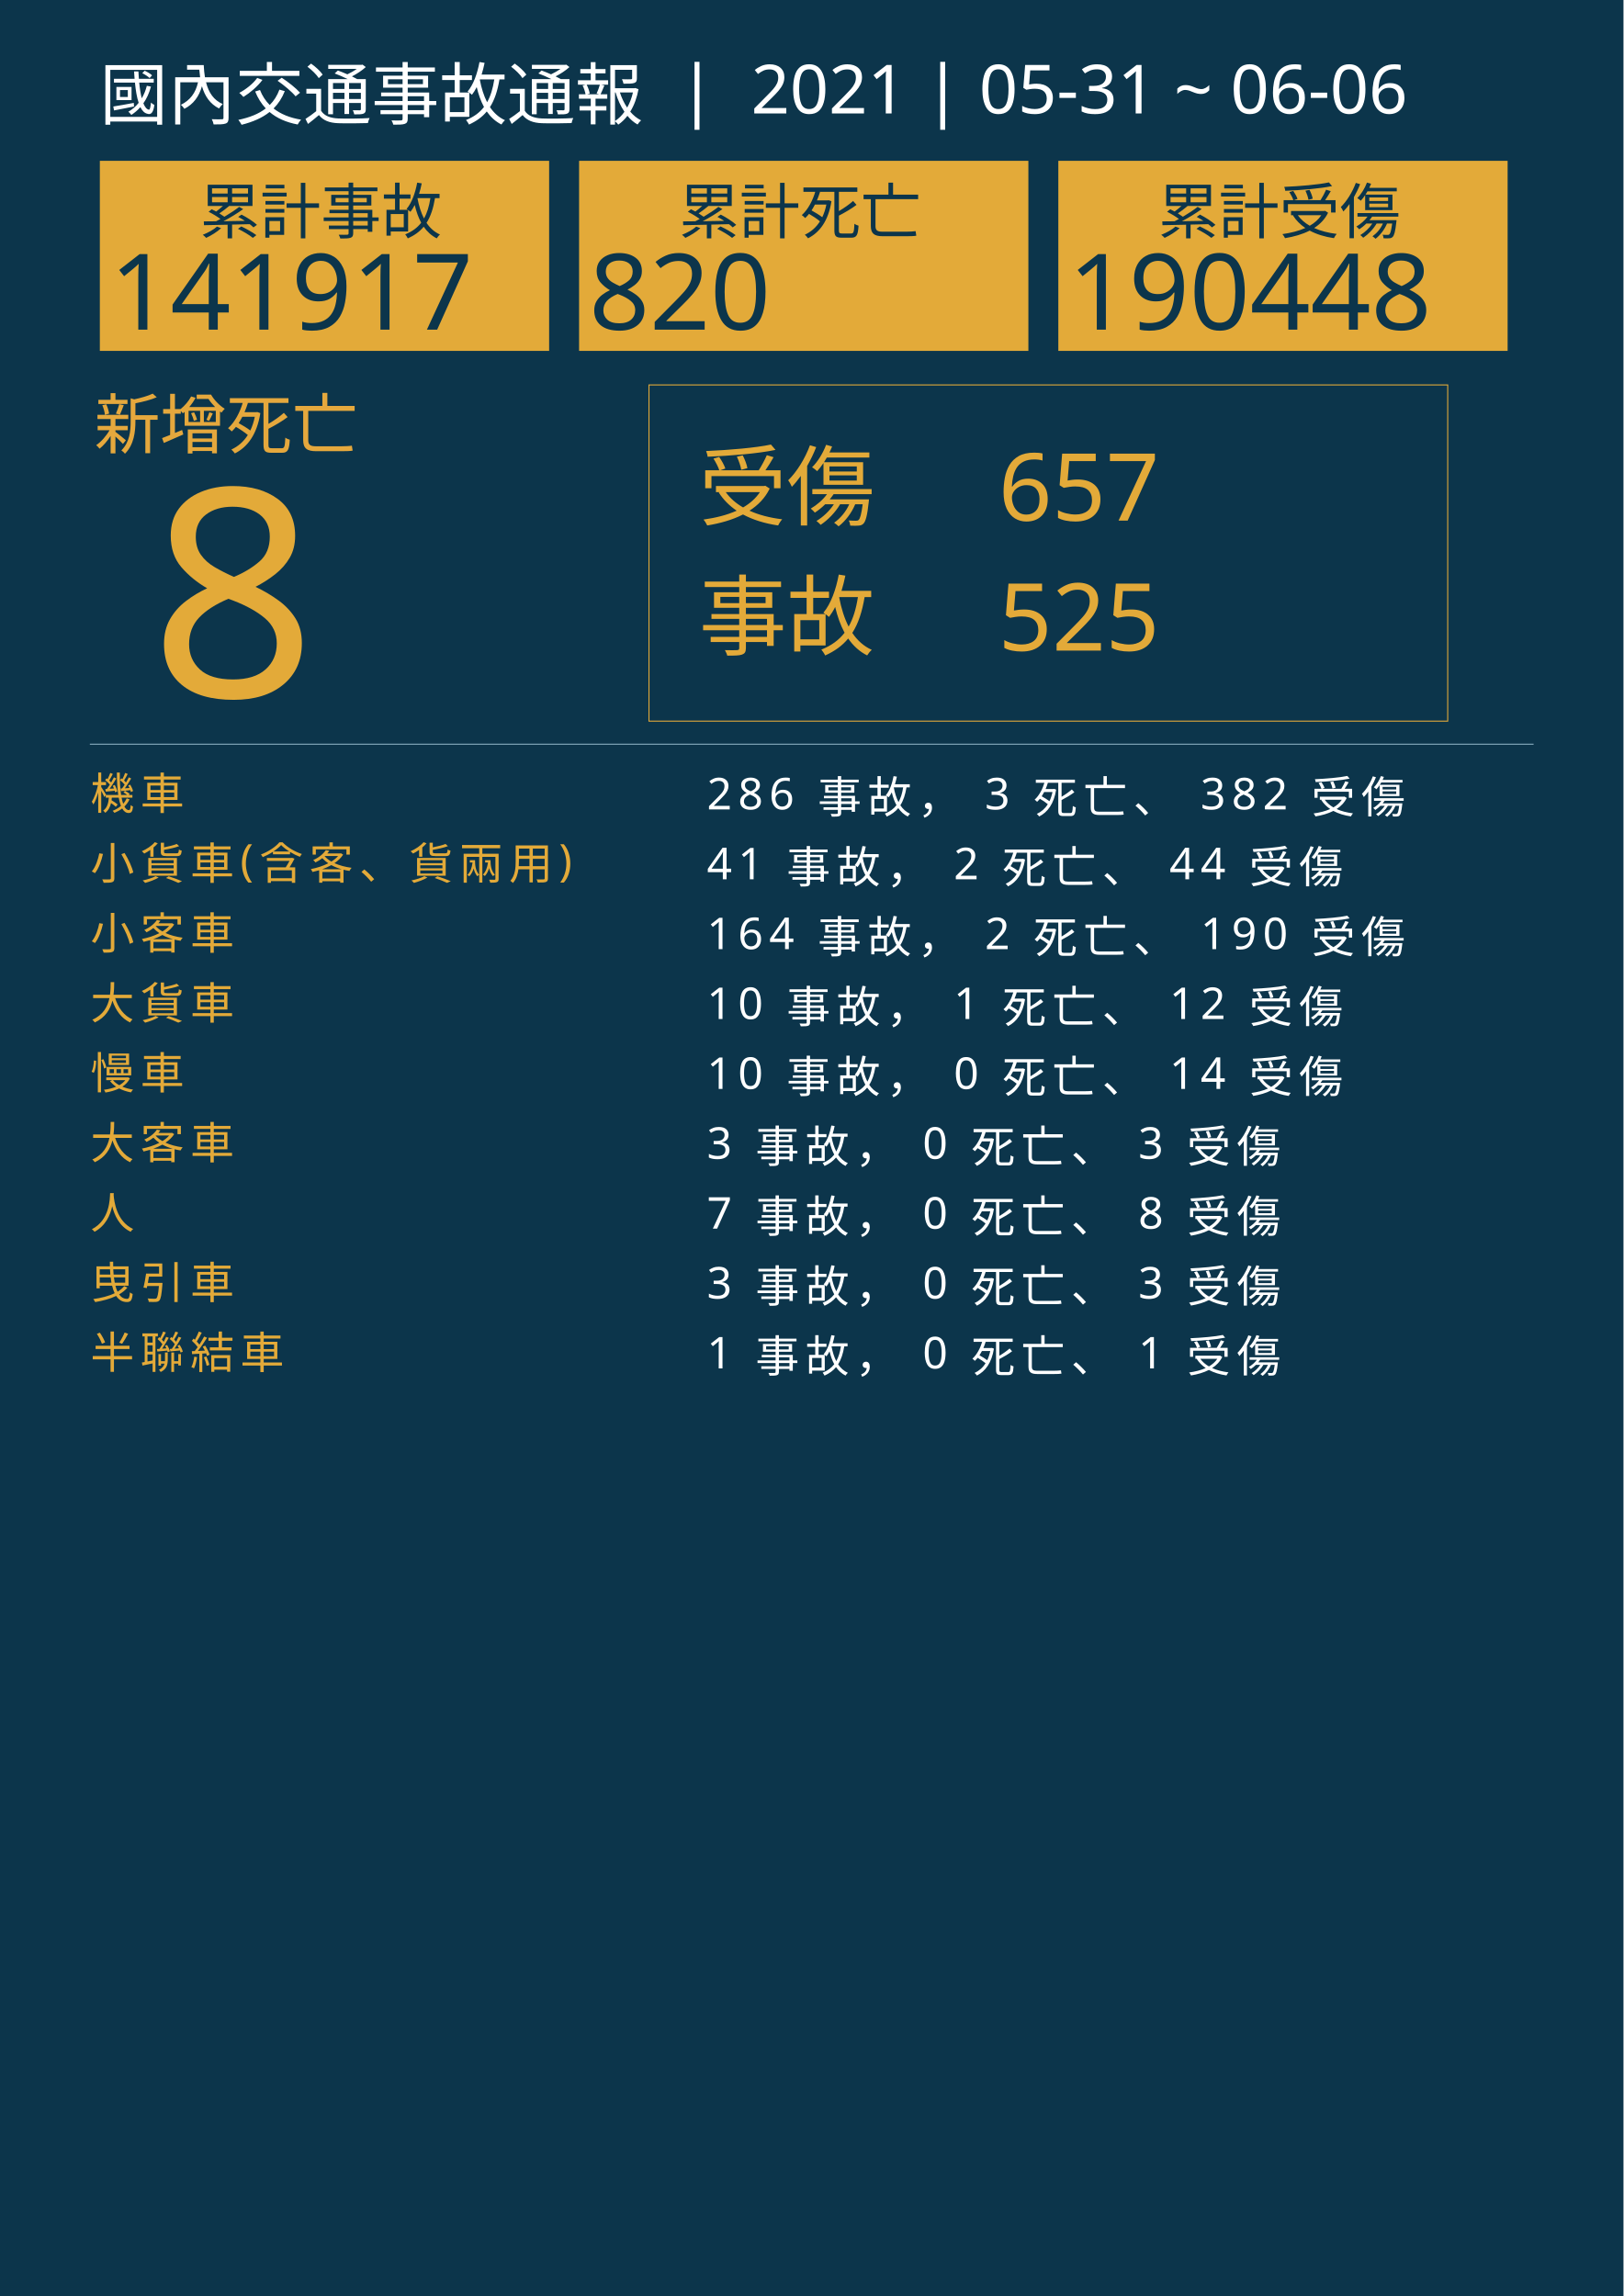
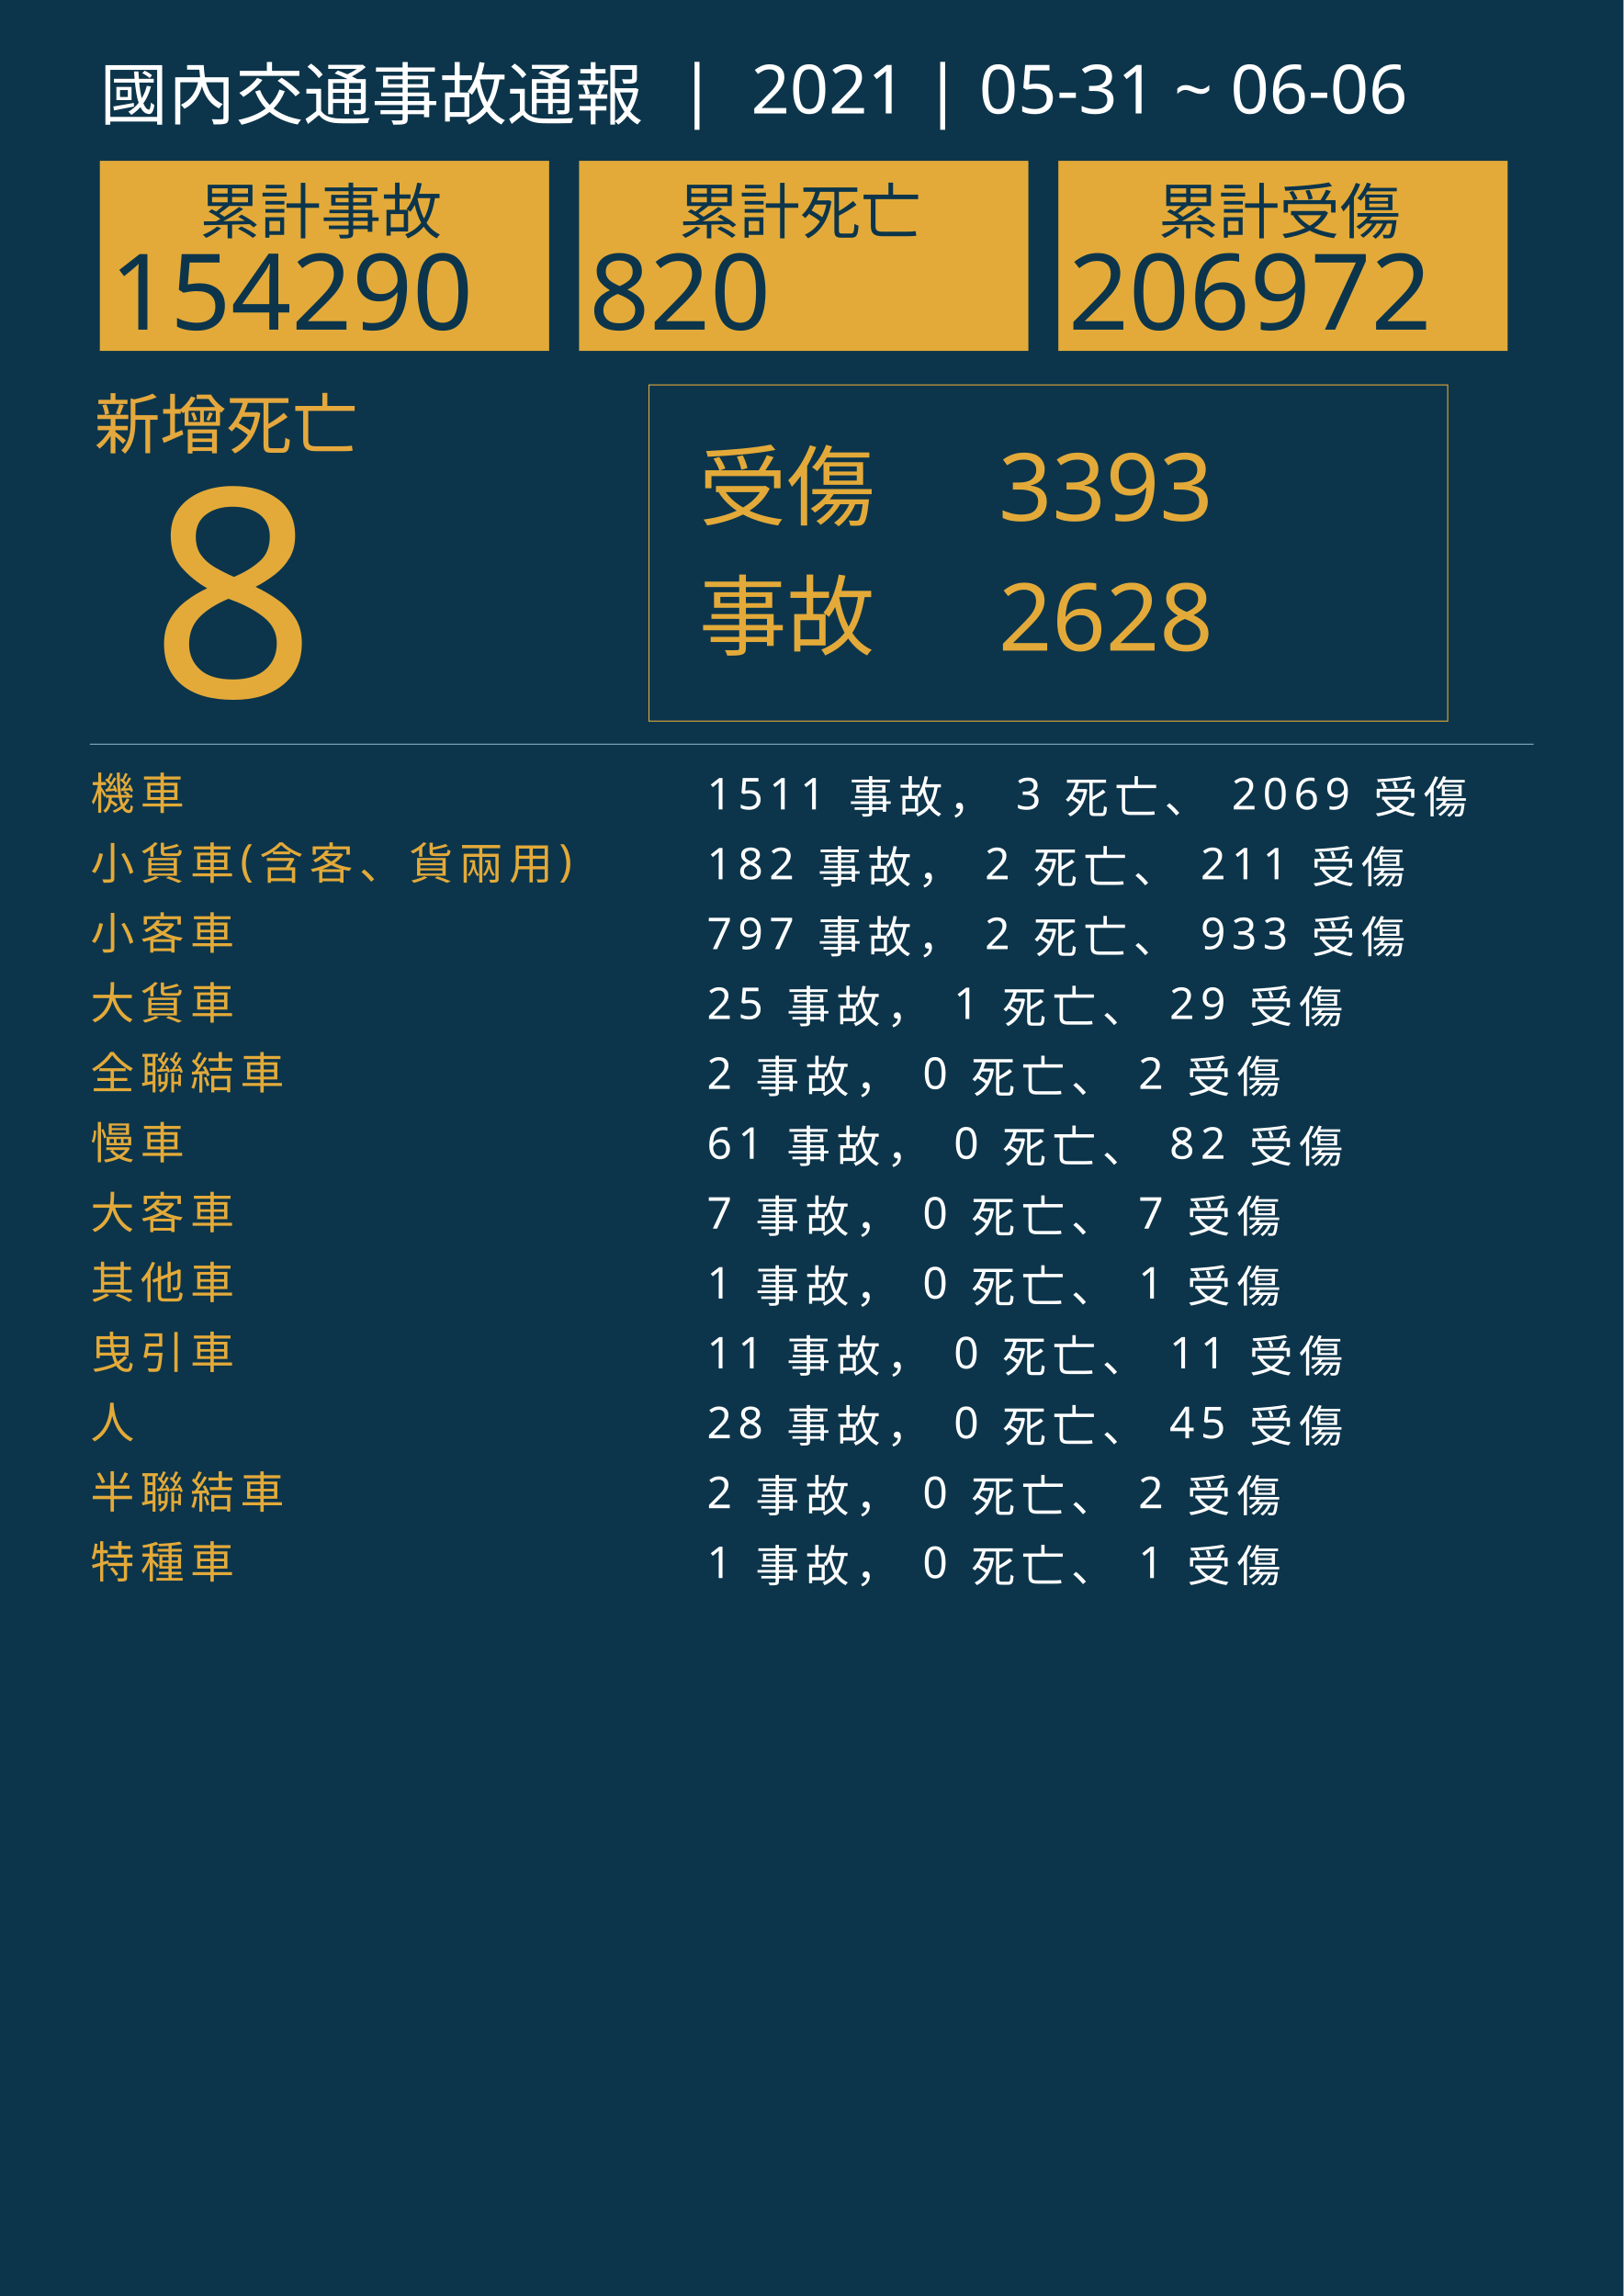
<svg xmlns="http://www.w3.org/2000/svg" version="1.1" id="圖層_1" x="0px" y="0px" viewBox="0 0 1626 2300" style="enable-background:new 0 0 1626 2300;" xml:space="preserve">
  <style type="text/css">
	.st0{fill:#0C354B;}
	.st1{fill:#E5A83D;}
	.st2{font-family:'NotoSansCJKtc-Bold-B5pc-H';}
	.st3{font-size:66px;}
	.st4{fill:#E3AA39;}
	.st5{font-family:'Arial-BoldMT';}
	.st6{font-size:291.776px;}
	.st7{fill:none;stroke:#E3AA39;stroke-miterlimit:10;}
	.st8{font-family:'NotoSansCJKtc-Light-B5pc-H';}
	.st9{font-size:88px;}
	.st10{font-family:'NotoSansCJKtc-Medium-B5pc-H';}
	.st11{font-size:94px;}
	.st12{fill:none;stroke:#8AAFC1;stroke-miterlimit:10;}
	.st13{font-size:60.649px;}
	.st14{font-size:106px;}
	.st15{fill:none;}
	.st16{font-size:44px;}
	.st17{letter-spacing:6;}
	.st18{fill:#FFFFFF;}
	.st19{letter-spacing:1;}
	.st20{font-size:68px;}
</style>
  <rect class="st0" width="1626" height="2300" />
  <text transform="matrix(1 0 0 1 94.5001 449.017)" class="st1 st2 st3">新增死亡</text>
  <g>
    <text transform="matrix(1 0 0 1 150 698.1412)" class="st4 st5 st6">8</text>
  </g>
  <g>
    <rect x="650" y="385.6" class="st7" width="800" height="336.8" />
    <g>
      <text transform="matrix(1 0 0 1 700 519.593)" class="st4 st8 st9">受傷</text>
-       <text transform="matrix(1 0 0 1 1000 521.5084)" class="st4 st10 st11">657</text>
-       <text transform="matrix(1 0 0 1 1000 651.7274)" class="st4 st10 st11">525</text>
+       <text transform="matrix(1 0 0 1 1000 521.5084)" class="st4 st10 st11">3393</text>
+       <text transform="matrix(1 0 0 1 1000 651.7274)" class="st4 st10 st11">2628</text>
      <text transform="matrix(1 0 0 1 700 649.4965)" class="st4 st8 st9">事故</text>
    </g>
  </g>
  <line class="st12" x1="90" y1="745.5" x2="1536" y2="745.5" />
  <g>
    <g>
      <rect x="100" y="161.1" class="st4" width="450" height="190.4" />
      <g>
        <text transform="matrix(1 0 0 1 200 233.9079)" class="st0 st10 st13">累計事故</text>
        <g>
-           <text transform="matrix(1 0 0 1 110 330.2121)" class="st0 st5 st14">141917</text>
+           <text transform="matrix(1 0 0 1 110 330.2121)" class="st0 st5 st14">154290</text>
        </g>
      </g>
    </g>
    <g>
      <rect x="580" y="161.1" class="st4" width="450" height="190.4" />
      <g>
        <text transform="matrix(1 0 0 1 680 233.908)" class="st0 st10 st13">累計死亡</text>
        <g>
          <text transform="matrix(1 0 0 1 590 330.2122)" class="st0 st5 st14">820</text>
        </g>
      </g>
    </g>
    <g>
      <rect x="1060" y="161.1" class="st4" width="450" height="190.4" />
      <g>
        <text transform="matrix(1 0 0 1 1160 233.908)" class="st0 st10 st13">累計受傷</text>
        <g>
-           <text transform="matrix(1 0 0 1 1070 330.2122)" class="st0 st5 st14">190448</text>
+           <text transform="matrix(1 0 0 1 1070 330.2122)" class="st0 st5 st14">206972</text>
        </g>
      </g>
    </g>
  </g>
  <rect x="90.6" y="772.1" class="st15" width="1141.8" height="314.8" />
  <text transform="matrix(1 0 0 1 90.5591 810.7965)">
    <tspan x="0" y="0" class="st4 st10 st16 st17">機車</tspan>
-     <tspan x="600" y="0" class="st18 st10 st16 st17"> 286 事故， 3 死亡、 382 受傷</tspan>
+     <tspan x="600" y="0" class="st18 st10 st16 st17"> 1511 事故， 3 死亡、 2069 受傷</tspan>
    <tspan x="0" y="70" class="st4 st10 st16 st17">小貨車(含客、貨兩用)</tspan>
-     <tspan x="600" y="70" class="st18 st10 st16 st17"> 41 事故， 2 死亡、 44 受傷</tspan>
+     <tspan x="600" y="70" class="st18 st10 st16 st17"> 182 事故， 2 死亡、 211 受傷</tspan>
    <tspan x="0" y="140" class="st4 st10 st16 st17">小客車</tspan>
-     <tspan x="600" y="140" class="st18 st10 st16 st17"> 164 事故， 2 死亡、 190 受傷</tspan>
+     <tspan x="600" y="140" class="st18 st10 st16 st17"> 797 事故， 2 死亡、 933 受傷</tspan>
    <tspan x="0" y="210" class="st4 st10 st16 st17">大貨車</tspan>
-     <tspan x="600" y="210" class="st18 st10 st16 st17"> 10 事故， 1 死亡、 12 受傷</tspan>
-     <tspan x="0" y="280" class="st4 st10 st16 st17">慢車</tspan>
-     <tspan x="600" y="280" class="st18 st10 st16 st17"> 10 事故， 0 死亡、 14 受傷</tspan>
-     <tspan x="0" y="350" class="st4 st10 st16 st17">大客車</tspan>
-     <tspan x="600" y="350" class="st18 st10 st16 st17"> 3 事故， 0 死亡、 3 受傷</tspan>
-     <tspan x="0" y="420" class="st4 st10 st16 st17">人</tspan>
-     <tspan x="600" y="420" class="st18 st10 st16 st17"> 7 事故， 0 死亡、 8 受傷</tspan>
-     <tspan x="0" y="490" class="st4 st10 st16 st17">曳引車</tspan>
-     <tspan x="600" y="490" class="st18 st10 st16 st17"> 3 事故， 0 死亡、 3 受傷</tspan>
-     <tspan x="0" y="560" class="st4 st10 st16 st17">半聯結車</tspan>
-     <tspan x="600" y="560" class="st18 st10 st16 st17"> 1 事故， 0 死亡、 1 受傷</tspan>
+     <tspan x="600" y="210" class="st18 st10 st16 st17"> 25 事故， 1 死亡、 29 受傷</tspan>
+     <tspan x="0" y="280" class="st4 st10 st16 st17">全聯結車</tspan>
+     <tspan x="600" y="280" class="st18 st10 st16 st17"> 2 事故， 0 死亡、 2 受傷</tspan>
+     <tspan x="0" y="350" class="st4 st10 st16 st17">慢車</tspan>
+     <tspan x="600" y="350" class="st18 st10 st16 st17"> 61 事故， 0 死亡、 82 受傷</tspan>
+     <tspan x="0" y="420" class="st4 st10 st16 st17">大客車</tspan>
+     <tspan x="600" y="420" class="st18 st10 st16 st17"> 7 事故， 0 死亡、 7 受傷</tspan>
+     <tspan x="0" y="490" class="st4 st10 st16 st17">其他車</tspan>
+     <tspan x="600" y="490" class="st18 st10 st16 st17"> 1 事故， 0 死亡、 1 受傷</tspan>
+     <tspan x="0" y="560" class="st4 st10 st16 st17">曳引車</tspan>
+     <tspan x="600" y="560" class="st18 st10 st16 st17"> 11 事故， 0 死亡、 11 受傷</tspan>
+     <tspan x="0" y="630" class="st4 st10 st16 st17">人</tspan>
+     <tspan x="600" y="630" class="st18 st10 st16 st17"> 28 事故， 0 死亡、 45 受傷</tspan>
+     <tspan x="0" y="700" class="st4 st10 st16 st17">半聯結車</tspan>
+     <tspan x="600" y="700" class="st18 st10 st16 st17"> 2 事故， 0 死亡、 2 受傷</tspan>
+     <tspan x="0" y="770" class="st4 st10 st16 st17">特種車</tspan>
+     <tspan x="600" y="770" class="st18 st10 st16 st17"> 1 事故， 0 死亡、 1 受傷</tspan>
  </text>
  <text transform="matrix(1 0 0 1 100 119.2712)" class="st18 st8 st20">國內交通事故通報  |  2021 | 05-31 ~ 06-06</text>
</svg>
